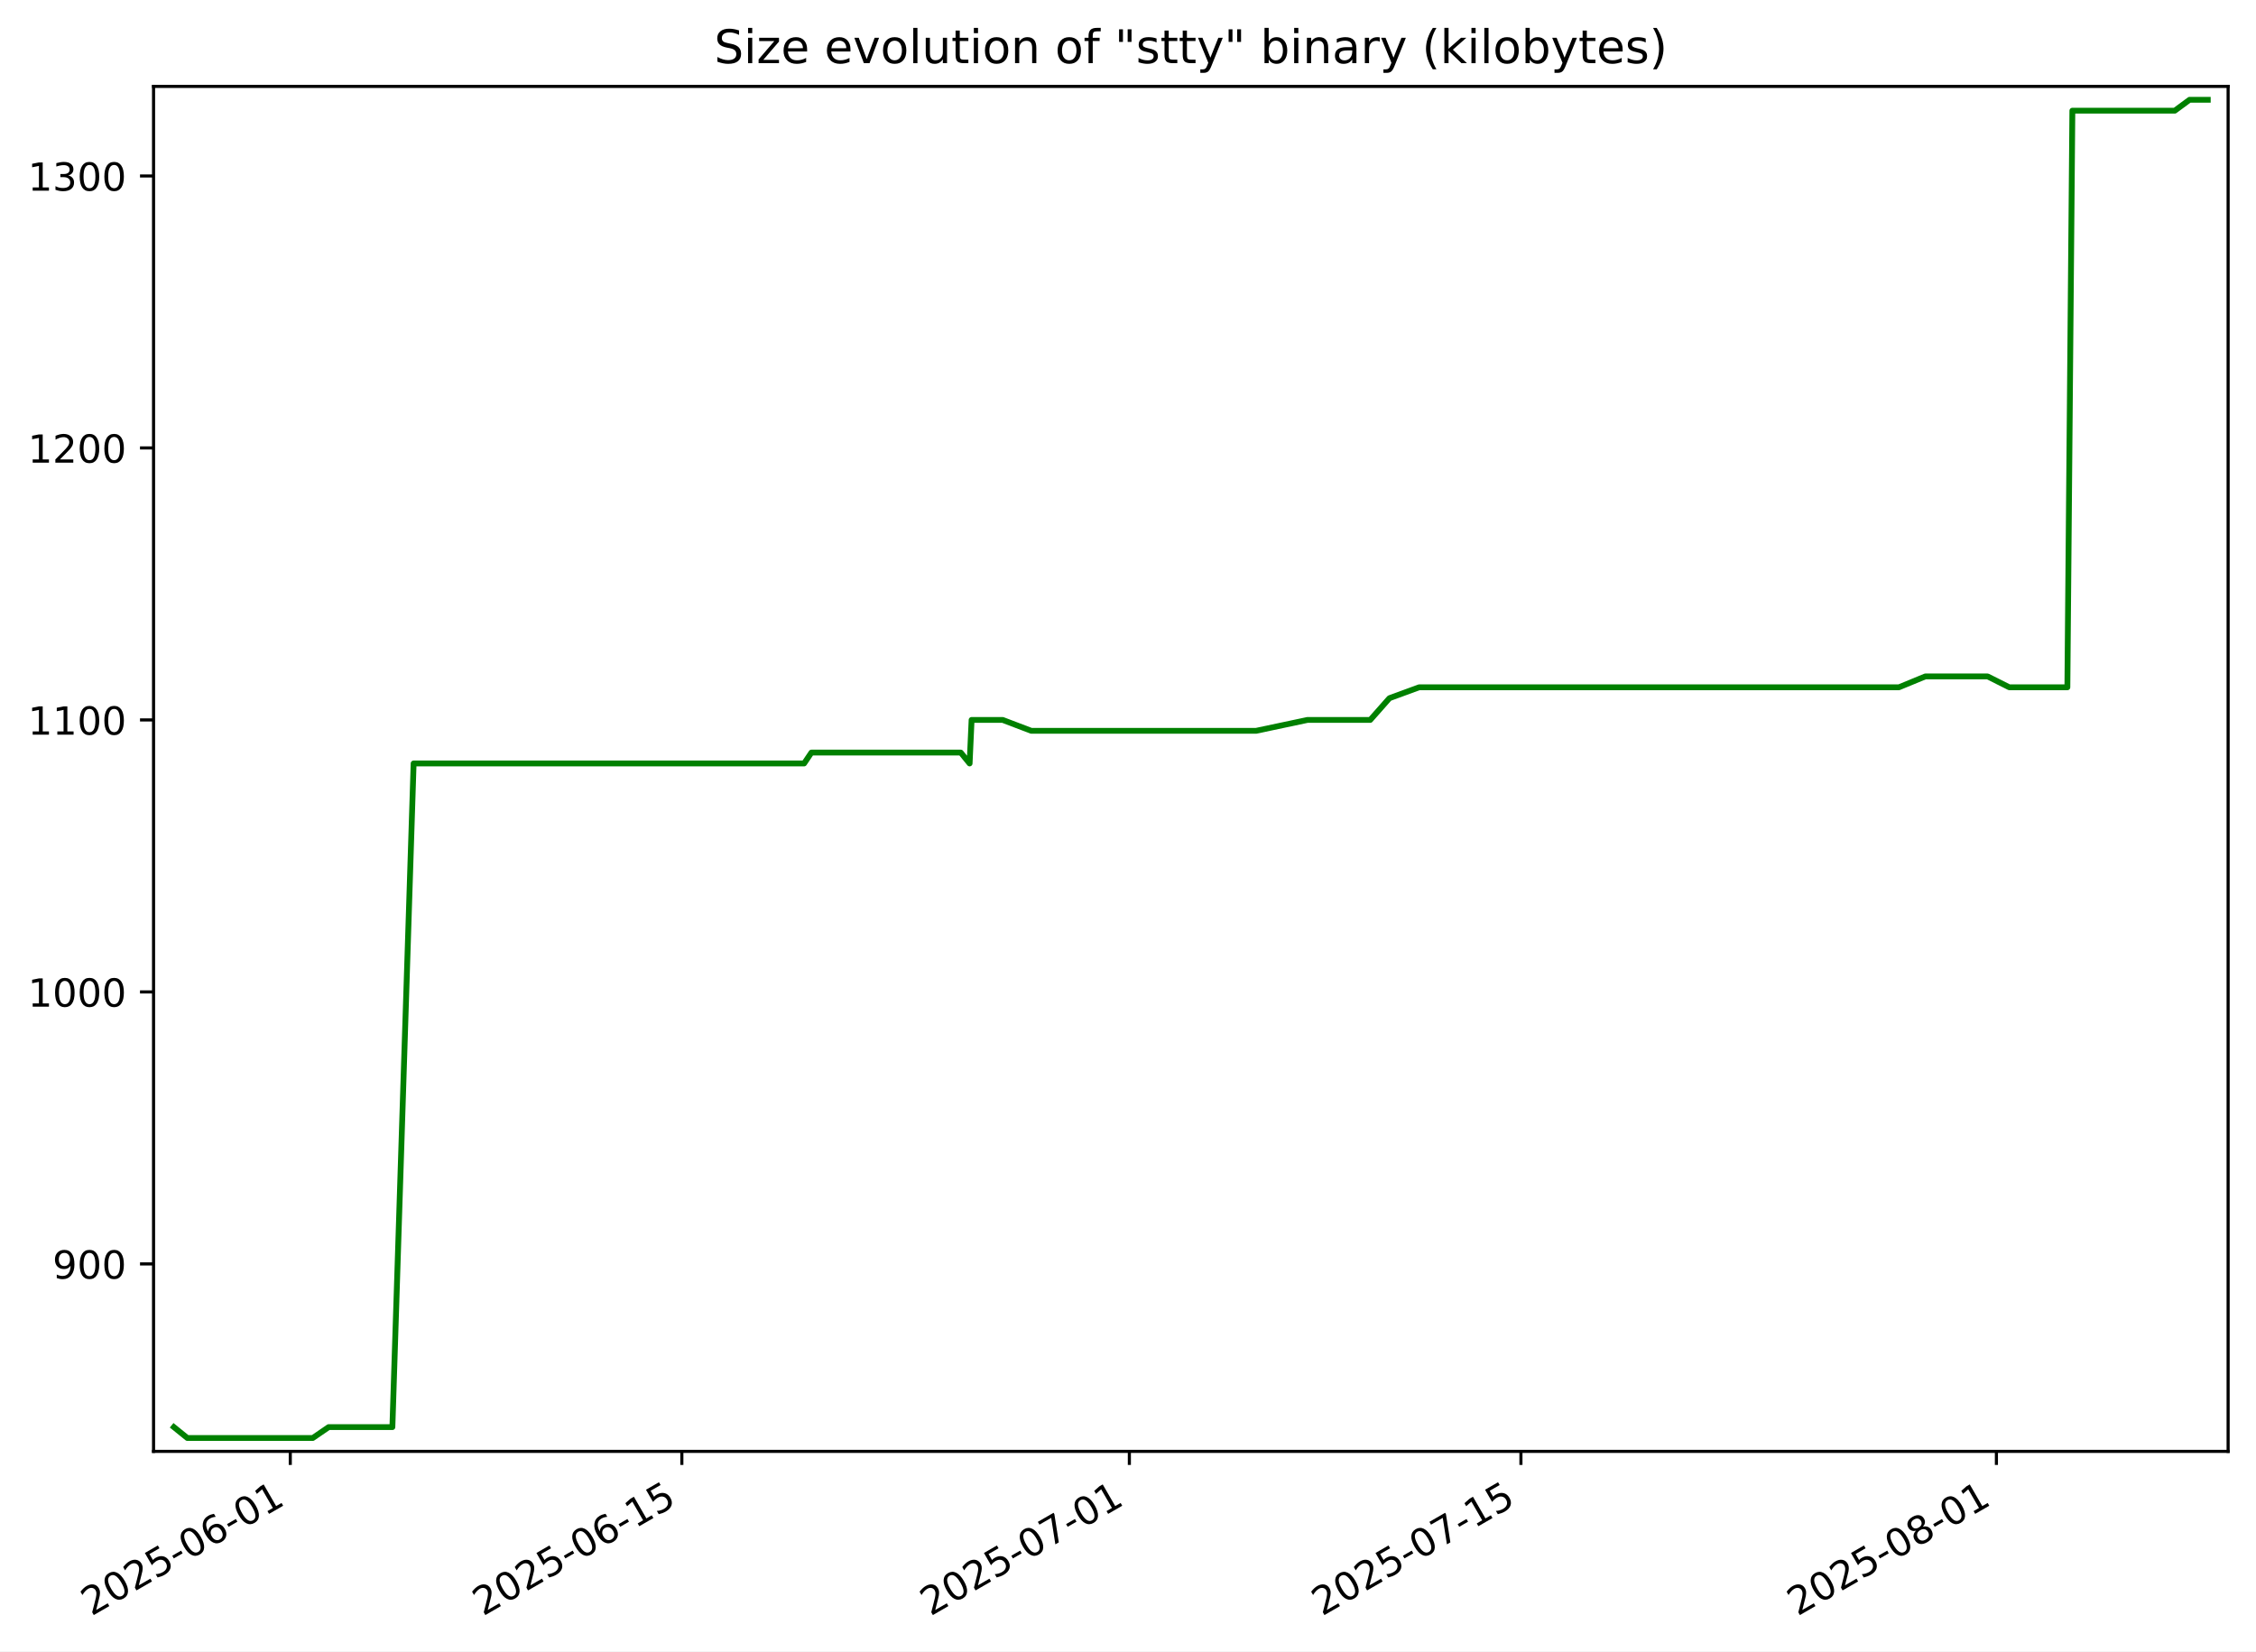
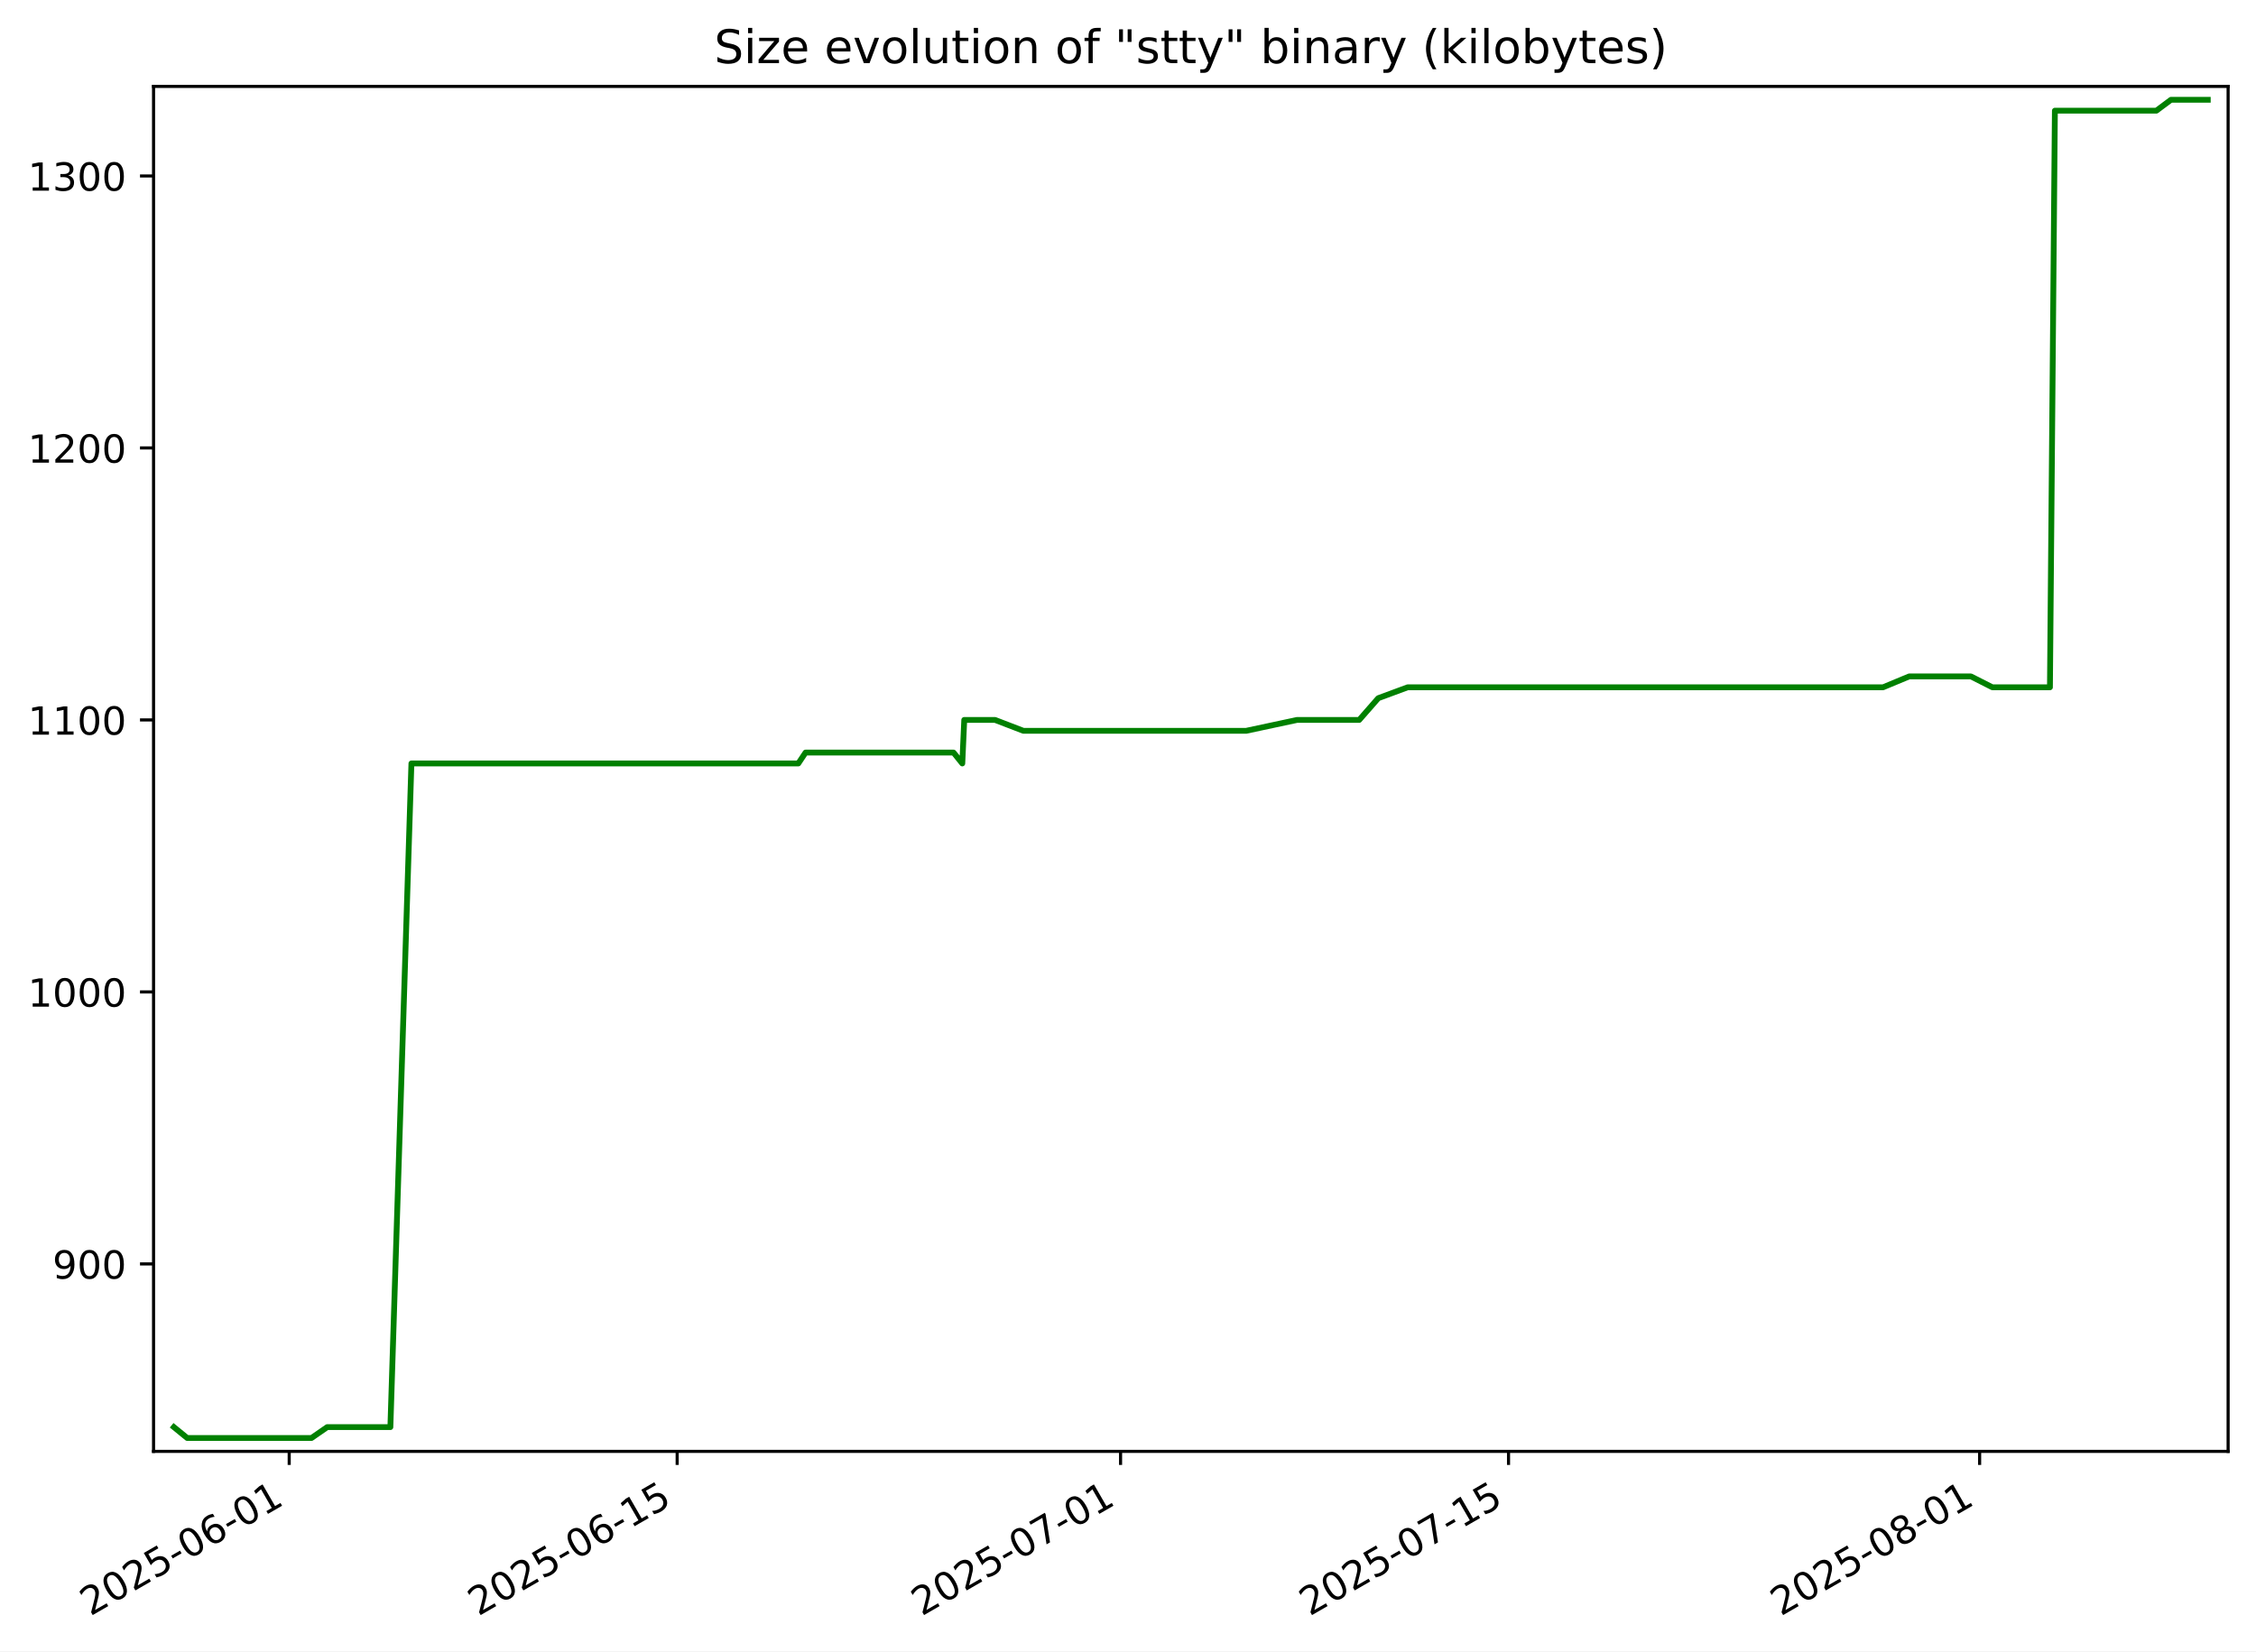
<svg xmlns="http://www.w3.org/2000/svg" xmlns:xlink="http://www.w3.org/1999/xlink" width="582.53pt" height="426.469pt" viewBox="0 0 582.53 426.469" version="1.1">
  <defs>
    <style type="text/css">*{stroke-linejoin: round; stroke-linecap: butt}</style>
  </defs>
  <g id="figure_1">
    <g id="patch_1">
      <path d="M -0 426.469  L 582.53 426.469  L 582.53 0  L -0 0  z " style="fill: #ffffff" />
    </g>
    <g id="axes_1">
      <g id="patch_2">
        <path d="M 39.65 374.83  L 575.33 374.83  L 575.33 22.318  L 39.65 22.318  z " style="fill: #ffffff" />
      </g>
      <g id="matplotlib.axis_1">
        <g id="xtick_1">
          <g id="line2d_1">
            <defs>
-               <path id="ma50670503c" d="M 0 0  L 0 3.5  " style="stroke: #000000; stroke-width: 0.8" />
+               <path id="ma8324f41c1" d="M 0 0  L 0 3.5  " style="stroke: #000000; stroke-width: 0.8" />
            </defs>
            <g>
-               <use xlink:href="#ma50670503c" x="74.953" y="374.83" style="stroke: #000000; stroke-width: 0.8" />
+               <use xlink:href="#ma8324f41c1" x="74.677" y="374.83" style="stroke: #000000; stroke-width: 0.8" />
            </g>
          </g>
          <g id="text_1">
-             <g transform="translate(23.5839 417.4684) rotate(-30) scale(0.1 -0.1)">
+             <g transform="translate(23.30718 417.4684) rotate(-30) scale(0.1 -0.1)">
              <defs>
                <path id="DejaVuSans-32" d="M 1228 531  L 3431 531  L 3431 0  L 469 0  L 469 531  Q 828 903 1448 1529  Q 2069 2156 2228 2338  Q 2531 2678 2651 2914  Q 2772 3150 2772 3378  Q 2772 3750 2511 3984  Q 2250 4219 1831 4219  Q 1534 4219 1204 4116  Q 875 4013 500 3803  L 500 4441  Q 881 4594 1212 4672  Q 1544 4750 1819 4750  Q 2544 4750 2975 4387  Q 3406 4025 3406 3419  Q 3406 3131 3298 2873  Q 3191 2616 2906 2266  Q 2828 2175 2409 1742  Q 1991 1309 1228 531  z " transform="scale(0.015625)" />
                <path id="DejaVuSans-30" d="M 2034 4250  Q 1547 4250 1301 3770  Q 1056 3291 1056 2328  Q 1056 1369 1301 889  Q 1547 409 2034 409  Q 2525 409 2770 889  Q 3016 1369 3016 2328  Q 3016 3291 2770 3770  Q 2525 4250 2034 4250  z M 2034 4750  Q 2819 4750 3233 4129  Q 3647 3509 3647 2328  Q 3647 1150 3233 529  Q 2819 -91 2034 -91  Q 1250 -91 836 529  Q 422 1150 422 2328  Q 422 3509 836 4129  Q 1250 4750 2034 4750  z " transform="scale(0.015625)" />
                <path id="DejaVuSans-35" d="M 691 4666  L 3169 4666  L 3169 4134  L 1269 4134  L 1269 2991  Q 1406 3038 1543 3061  Q 1681 3084 1819 3084  Q 2600 3084 3056 2656  Q 3513 2228 3513 1497  Q 3513 744 3044 326  Q 2575 -91 1722 -91  Q 1428 -91 1123 -41  Q 819 9 494 109  L 494 744  Q 775 591 1075 516  Q 1375 441 1709 441  Q 2250 441 2565 725  Q 2881 1009 2881 1497  Q 2881 1984 2565 2268  Q 2250 2553 1709 2553  Q 1456 2553 1204 2497  Q 953 2441 691 2322  L 691 4666  z " transform="scale(0.015625)" />
                <path id="DejaVuSans-2d" d="M 313 2009  L 1997 2009  L 1997 1497  L 313 1497  L 313 2009  z " transform="scale(0.015625)" />
                <path id="DejaVuSans-36" d="M 2113 2584  Q 1688 2584 1439 2293  Q 1191 2003 1191 1497  Q 1191 994 1439 701  Q 1688 409 2113 409  Q 2538 409 2786 701  Q 3034 994 3034 1497  Q 3034 2003 2786 2293  Q 2538 2584 2113 2584  z M 3366 4563  L 3366 3988  Q 3128 4100 2886 4159  Q 2644 4219 2406 4219  Q 1781 4219 1451 3797  Q 1122 3375 1075 2522  Q 1259 2794 1537 2939  Q 1816 3084 2150 3084  Q 2853 3084 3261 2657  Q 3669 2231 3669 1497  Q 3669 778 3244 343  Q 2819 -91 2113 -91  Q 1303 -91 875 529  Q 447 1150 447 2328  Q 447 3434 972 4092  Q 1497 4750 2381 4750  Q 2619 4750 2861 4703  Q 3103 4656 3366 4563  z " transform="scale(0.015625)" />
                <path id="DejaVuSans-31" d="M 794 531  L 1825 531  L 1825 4091  L 703 3866  L 703 4441  L 1819 4666  L 2450 4666  L 2450 531  L 3481 531  L 3481 0  L 794 0  L 794 531  z " transform="scale(0.015625)" />
              </defs>
              <use xlink:href="#DejaVuSans-32" />
              <use xlink:href="#DejaVuSans-30" x="63.623" />
              <use xlink:href="#DejaVuSans-32" x="127.246" />
              <use xlink:href="#DejaVuSans-35" x="190.869" />
              <use xlink:href="#DejaVuSans-2d" x="254.492" />
              <use xlink:href="#DejaVuSans-30" x="290.576" />
              <use xlink:href="#DejaVuSans-36" x="354.199" />
              <use xlink:href="#DejaVuSans-2d" x="417.822" />
              <use xlink:href="#DejaVuSans-30" x="453.906" />
              <use xlink:href="#DejaVuSans-31" x="517.529" />
            </g>
          </g>
        </g>
        <g id="xtick_2">
          <g id="line2d_2">
            <g>
-               <use xlink:href="#ma50670503c" x="176.062" y="374.83" style="stroke: #000000; stroke-width: 0.8" />
+               <use xlink:href="#ma8324f41c1" x="174.855" y="374.83" style="stroke: #000000; stroke-width: 0.8" />
            </g>
          </g>
          <g id="text_2">
-             <g transform="translate(124.6929 417.4684) rotate(-30) scale(0.1 -0.1)">
+             <g transform="translate(123.4851 417.4684) rotate(-30) scale(0.1 -0.1)">
              <use xlink:href="#DejaVuSans-32" />
              <use xlink:href="#DejaVuSans-30" x="63.623" />
              <use xlink:href="#DejaVuSans-32" x="127.246" />
              <use xlink:href="#DejaVuSans-35" x="190.869" />
              <use xlink:href="#DejaVuSans-2d" x="254.492" />
              <use xlink:href="#DejaVuSans-30" x="290.576" />
              <use xlink:href="#DejaVuSans-36" x="354.199" />
              <use xlink:href="#DejaVuSans-2d" x="417.822" />
              <use xlink:href="#DejaVuSans-31" x="453.906" />
              <use xlink:href="#DejaVuSans-35" x="517.529" />
            </g>
          </g>
        </g>
        <g id="xtick_3">
          <g id="line2d_3">
            <g>
-               <use xlink:href="#ma50670503c" x="291.615" y="374.83" style="stroke: #000000; stroke-width: 0.8" />
+               <use xlink:href="#ma8324f41c1" x="289.344" y="374.83" style="stroke: #000000; stroke-width: 0.8" />
            </g>
          </g>
          <g id="text_3">
-             <g transform="translate(240.246 417.4684) rotate(-30) scale(0.1 -0.1)">
+             <g transform="translate(237.9742 417.4684) rotate(-30) scale(0.1 -0.1)">
              <defs>
                <path id="DejaVuSans-37" d="M 525 4666  L 3525 4666  L 3525 4397  L 1831 0  L 1172 0  L 2766 4134  L 525 4134  L 525 4666  z " transform="scale(0.015625)" />
              </defs>
              <use xlink:href="#DejaVuSans-32" />
              <use xlink:href="#DejaVuSans-30" x="63.623" />
              <use xlink:href="#DejaVuSans-32" x="127.246" />
              <use xlink:href="#DejaVuSans-35" x="190.869" />
              <use xlink:href="#DejaVuSans-2d" x="254.492" />
              <use xlink:href="#DejaVuSans-30" x="290.576" />
              <use xlink:href="#DejaVuSans-37" x="354.199" />
              <use xlink:href="#DejaVuSans-2d" x="417.822" />
              <use xlink:href="#DejaVuSans-30" x="453.906" />
              <use xlink:href="#DejaVuSans-31" x="517.529" />
            </g>
          </g>
        </g>
        <g id="xtick_4">
          <g id="line2d_4">
            <g>
-               <use xlink:href="#ma50670503c" x="392.724" y="374.83" style="stroke: #000000; stroke-width: 0.8" />
+               <use xlink:href="#ma8324f41c1" x="389.522" y="374.83" style="stroke: #000000; stroke-width: 0.8" />
            </g>
          </g>
          <g id="text_4">
-             <g transform="translate(341.355 417.4684) rotate(-30) scale(0.1 -0.1)">
+             <g transform="translate(338.1522 417.4684) rotate(-30) scale(0.1 -0.1)">
              <use xlink:href="#DejaVuSans-32" />
              <use xlink:href="#DejaVuSans-30" x="63.623" />
              <use xlink:href="#DejaVuSans-32" x="127.246" />
              <use xlink:href="#DejaVuSans-35" x="190.869" />
              <use xlink:href="#DejaVuSans-2d" x="254.492" />
              <use xlink:href="#DejaVuSans-30" x="290.576" />
              <use xlink:href="#DejaVuSans-37" x="354.199" />
              <use xlink:href="#DejaVuSans-2d" x="417.822" />
              <use xlink:href="#DejaVuSans-31" x="453.906" />
              <use xlink:href="#DejaVuSans-35" x="517.529" />
            </g>
          </g>
        </g>
        <g id="xtick_5">
          <g id="line2d_5">
            <g>
-               <use xlink:href="#ma50670503c" x="515.5" y="374.83" style="stroke: #000000; stroke-width: 0.8" />
+               <use xlink:href="#ma8324f41c1" x="511.166" y="374.83" style="stroke: #000000; stroke-width: 0.8" />
            </g>
          </g>
          <g id="text_5">
-             <g transform="translate(464.1302 417.4684) rotate(-30) scale(0.1 -0.1)">
+             <g transform="translate(459.7968 417.4684) rotate(-30) scale(0.1 -0.1)">
              <defs>
                <path id="DejaVuSans-38" d="M 2034 2216  Q 1584 2216 1326 1975  Q 1069 1734 1069 1313  Q 1069 891 1326 650  Q 1584 409 2034 409  Q 2484 409 2743 651  Q 3003 894 3003 1313  Q 3003 1734 2745 1975  Q 2488 2216 2034 2216  z M 1403 2484  Q 997 2584 770 2862  Q 544 3141 544 3541  Q 544 4100 942 4425  Q 1341 4750 2034 4750  Q 2731 4750 3128 4425  Q 3525 4100 3525 3541  Q 3525 3141 3298 2862  Q 3072 2584 2669 2484  Q 3125 2378 3379 2068  Q 3634 1759 3634 1313  Q 3634 634 3220 271  Q 2806 -91 2034 -91  Q 1263 -91 848 271  Q 434 634 434 1313  Q 434 1759 690 2068  Q 947 2378 1403 2484  z M 1172 3481  Q 1172 3119 1398 2916  Q 1625 2713 2034 2713  Q 2441 2713 2670 2916  Q 2900 3119 2900 3481  Q 2900 3844 2670 4047  Q 2441 4250 2034 4250  Q 1625 4250 1398 4047  Q 1172 3844 1172 3481  z " transform="scale(0.015625)" />
              </defs>
              <use xlink:href="#DejaVuSans-32" />
              <use xlink:href="#DejaVuSans-30" x="63.623" />
              <use xlink:href="#DejaVuSans-32" x="127.246" />
              <use xlink:href="#DejaVuSans-35" x="190.869" />
              <use xlink:href="#DejaVuSans-2d" x="254.492" />
              <use xlink:href="#DejaVuSans-30" x="290.576" />
              <use xlink:href="#DejaVuSans-38" x="354.199" />
              <use xlink:href="#DejaVuSans-2d" x="417.822" />
              <use xlink:href="#DejaVuSans-30" x="453.906" />
              <use xlink:href="#DejaVuSans-31" x="517.529" />
            </g>
          </g>
        </g>
      </g>
      <g id="matplotlib.axis_2">
        <g id="ytick_1">
          <g id="line2d_6">
            <defs>
-               <path id="m71194ffff9" d="M 0 0  L -3.5 0  " style="stroke: #000000; stroke-width: 0.8" />
+               <path id="m5f47871541" d="M 0 0  L -3.5 0  " style="stroke: #000000; stroke-width: 0.8" />
            </defs>
            <g>
-               <use xlink:href="#m71194ffff9" x="39.65" y="326.418" style="stroke: #000000; stroke-width: 0.8" />
+               <use xlink:href="#m5f47871541" x="39.65" y="326.418" style="stroke: #000000; stroke-width: 0.8" />
            </g>
          </g>
          <g id="text_6">
            <g transform="translate(13.5625 330.2172) scale(0.1 -0.1)">
              <defs>
                <path id="DejaVuSans-39" d="M 703 97  L 703 672  Q 941 559 1184 500  Q 1428 441 1663 441  Q 2288 441 2617 861  Q 2947 1281 2994 2138  Q 2813 1869 2534 1725  Q 2256 1581 1919 1581  Q 1219 1581 811 2004  Q 403 2428 403 3163  Q 403 3881 828 4315  Q 1253 4750 1959 4750  Q 2769 4750 3195 4129  Q 3622 3509 3622 2328  Q 3622 1225 3098 567  Q 2575 -91 1691 -91  Q 1453 -91 1209 -44  Q 966 3 703 97  z M 1959 2075  Q 2384 2075 2632 2365  Q 2881 2656 2881 3163  Q 2881 3666 2632 3958  Q 2384 4250 1959 4250  Q 1534 4250 1286 3958  Q 1038 3666 1038 3163  Q 1038 2656 1286 2365  Q 1534 2075 1959 2075  z " transform="scale(0.015625)" />
              </defs>
              <use xlink:href="#DejaVuSans-39" />
              <use xlink:href="#DejaVuSans-30" x="63.623" />
              <use xlink:href="#DejaVuSans-30" x="127.246" />
            </g>
          </g>
        </g>
        <g id="ytick_2">
          <g id="line2d_7">
            <g>
-               <use xlink:href="#m71194ffff9" x="39.65" y="256.174" style="stroke: #000000; stroke-width: 0.8" />
+               <use xlink:href="#m5f47871541" x="39.65" y="256.174" style="stroke: #000000; stroke-width: 0.8" />
            </g>
          </g>
          <g id="text_7">
            <g transform="translate(7.2 259.9733) scale(0.1 -0.1)">
              <use xlink:href="#DejaVuSans-31" />
              <use xlink:href="#DejaVuSans-30" x="63.623" />
              <use xlink:href="#DejaVuSans-30" x="127.246" />
              <use xlink:href="#DejaVuSans-30" x="190.869" />
            </g>
          </g>
        </g>
        <g id="ytick_3">
          <g id="line2d_8">
            <g>
-               <use xlink:href="#m71194ffff9" x="39.65" y="185.93" style="stroke: #000000; stroke-width: 0.8" />
+               <use xlink:href="#m5f47871541" x="39.65" y="185.93" style="stroke: #000000; stroke-width: 0.8" />
            </g>
          </g>
          <g id="text_8">
            <g transform="translate(7.2 189.7294) scale(0.1 -0.1)">
              <use xlink:href="#DejaVuSans-31" />
              <use xlink:href="#DejaVuSans-31" x="63.623" />
              <use xlink:href="#DejaVuSans-30" x="127.246" />
              <use xlink:href="#DejaVuSans-30" x="190.869" />
            </g>
          </g>
        </g>
        <g id="ytick_4">
          <g id="line2d_9">
            <g>
-               <use xlink:href="#m71194ffff9" x="39.65" y="115.686" style="stroke: #000000; stroke-width: 0.8" />
+               <use xlink:href="#m5f47871541" x="39.65" y="115.686" style="stroke: #000000; stroke-width: 0.8" />
            </g>
          </g>
          <g id="text_9">
            <g transform="translate(7.2 119.4855) scale(0.1 -0.1)">
              <use xlink:href="#DejaVuSans-31" />
              <use xlink:href="#DejaVuSans-32" x="63.623" />
              <use xlink:href="#DejaVuSans-30" x="127.246" />
              <use xlink:href="#DejaVuSans-30" x="190.869" />
            </g>
          </g>
        </g>
        <g id="ytick_5">
          <g id="line2d_10">
            <g>
-               <use xlink:href="#m71194ffff9" x="39.65" y="45.442" style="stroke: #000000; stroke-width: 0.8" />
+               <use xlink:href="#m5f47871541" x="39.65" y="45.442" style="stroke: #000000; stroke-width: 0.8" />
            </g>
          </g>
          <g id="text_10">
            <g transform="translate(7.2 49.24164) scale(0.1 -0.1)">
              <defs>
                <path id="DejaVuSans-33" d="M 2597 2516  Q 3050 2419 3304 2112  Q 3559 1806 3559 1356  Q 3559 666 3084 287  Q 2609 -91 1734 -91  Q 1441 -91 1130 -33  Q 819 25 488 141  L 488 750  Q 750 597 1062 519  Q 1375 441 1716 441  Q 2309 441 2620 675  Q 2931 909 2931 1356  Q 2931 1769 2642 2001  Q 2353 2234 1838 2234  L 1294 2234  L 1294 2753  L 1863 2753  Q 2328 2753 2575 2939  Q 2822 3125 2822 3475  Q 2822 3834 2567 4026  Q 2313 4219 1838 4219  Q 1578 4219 1281 4162  Q 984 4106 628 3988  L 628 4550  Q 988 4650 1302 4700  Q 1616 4750 1894 4750  Q 2613 4750 3031 4423  Q 3450 4097 3450 3541  Q 3450 3153 3228 2886  Q 3006 2619 2597 2516  z " transform="scale(0.015625)" />
              </defs>
              <use xlink:href="#DejaVuSans-31" />
              <use xlink:href="#DejaVuSans-33" x="63.623" />
              <use xlink:href="#DejaVuSans-30" x="127.246" />
              <use xlink:href="#DejaVuSans-30" x="190.869" />
            </g>
          </g>
        </g>
      </g>
      <g id="line2d_11">
-         <path d="M 44.902 368.564  L 48.371 371.374  L 52.567 371.374  L 57.281 371.374  L 66.151 371.374  L 73.372 371.374  L 77.441 371.374  L 80.763 371.374  L 84.866 368.564  L 85.989 368.564  L 92.107 368.564  L 95.611 368.564  L 98.335 368.564  L 101.319 368.564  L 106.802 197.169  L 108.945 197.169  L 114.021 197.169  L 114.095 197.169  L 123.736 197.169  L 129.563 197.169  L 130.013 197.169  L 136.731 197.169  L 138.859 197.169  L 142.101 197.169  L 151.067 197.169  L 152.381 197.169  L 157.076 197.169  L 160.716 197.169  L 165.007 197.169  L 167.551 197.169  L 173.042 197.169  L 175.523 197.169  L 180.238 197.169  L 180.57 197.169  L 185.766 197.169  L 189.271 197.169  L 192.705 197.169  L 196.846 197.169  L 200.478 197.169  L 207.633 197.169  L 209.52 194.359  L 217.664 194.359  L 222.046 194.359  L 224.801 194.359  L 230.517 194.359  L 238.048 194.359  L 238.151 194.359  L 245.189 194.359  L 248.087 194.359  L 250.369 197.169  L 250.878 185.93  L 254.596 185.93  L 258.913 185.93  L 266.289 188.74  L 270.087 188.74  L 273.892 188.74  L 275.468 188.74  L 281.279 188.74  L 283.29 188.74  L 286.648 188.74  L 287.978 188.74  L 288.343 188.74  L 290.112 188.74  L 294.494 188.74  L 301.674 188.74  L 304.84 188.74  L 308.796 188.74  L 310.771 188.74  L 312.122 188.74  L 317.388 188.74  L 324.346 188.74  L 337.602 185.93  L 341.815 185.93  L 344.454 185.93  L 352.362 185.93  L 353.811 185.93  L 358.776 180.311  L 366.436 177.501  L 381.334 177.501  L 383.42 177.501  L 389.089 177.501  L 399.553 177.501  L 411.194 177.501  L 417.735 177.501  L 434.509 177.501  L 437.708 177.501  L 447.251 177.501  L 447.938 177.501  L 453.348 177.501  L 456.364 177.501  L 461.942 177.501  L 462.837 177.501  L 468.889 177.501  L 479.399 177.501  L 482.618 177.501  L 485.224 177.501  L 490.324 177.501  L 497.144 174.691  L 499.932 174.691  L 503.62 174.691  L 511.098 174.691  L 513.229 174.691  L 518.828 177.501  L 533.825 177.501  L 535.114 28.584  L 539.005 28.584  L 548.437 28.584  L 549.776 28.584  L 555.587 28.584  L 556.864 28.584  L 561.559 28.584  L 565.365 25.774  L 570.078 25.774  " clip-path="url(#p831bc703ab)" style="fill: none; stroke: #008000; stroke-width: 1.5; stroke-linecap: square" />
+         <path d="M 44.902 368.564  L 48.339 371.374  L 52.496 371.374  L 57.167 371.374  L 65.955 371.374  L 73.109 371.374  L 77.142 371.374  L 80.433 371.374  L 84.498 368.564  L 85.611 368.564  L 91.672 368.564  L 95.145 368.564  L 97.843 368.564  L 100.8 368.564  L 106.232 197.169  L 108.356 197.169  L 113.384 197.169  L 113.458 197.169  L 123.01 197.169  L 128.784 197.169  L 129.229 197.169  L 135.886 197.169  L 137.994 197.169  L 141.206 197.169  L 150.089 197.169  L 151.391 197.169  L 156.043 197.169  L 159.65 197.169  L 163.901 197.169  L 166.422 197.169  L 171.862 197.169  L 174.32 197.169  L 178.992 197.169  L 179.321 197.169  L 184.469 197.169  L 187.942 197.169  L 191.344 197.169  L 195.447 197.169  L 199.046 197.169  L 206.135 197.169  L 208.004 194.359  L 216.073 194.359  L 220.415 194.359  L 223.144 194.359  L 228.808 194.359  L 236.269 194.359  L 236.372 194.359  L 243.345 194.359  L 246.216 194.359  L 248.477 197.169  L 248.982 185.93  L 252.665 185.93  L 256.942 185.93  L 264.25 188.74  L 268.014 188.74  L 271.783 188.74  L 273.345 188.74  L 279.103 188.74  L 281.095 188.74  L 284.422 188.74  L 285.74 188.74  L 286.101 188.74  L 287.854 188.74  L 292.195 188.74  L 299.309 188.74  L 302.447 188.74  L 306.366 188.74  L 308.323 188.74  L 309.661 188.74  L 314.878 188.74  L 321.773 188.74  L 334.907 185.93  L 339.081 185.93  L 341.695 185.93  L 349.531 185.93  L 350.967 185.93  L 355.886 180.311  L 363.475 177.501  L 378.237 177.501  L 380.303 177.501  L 385.92 177.501  L 396.288 177.501  L 407.821 177.501  L 414.302 177.501  L 430.921 177.501  L 434.091 177.501  L 443.546 177.501  L 444.227 177.501  L 449.587 177.501  L 452.575 177.501  L 458.102 177.501  L 458.988 177.501  L 464.984 177.501  L 475.398 177.501  L 478.588 177.501  L 481.169 177.501  L 486.222 177.501  L 492.98 174.691  L 495.742 174.691  L 499.396 174.691  L 506.805 174.691  L 508.916 174.691  L 514.464 177.501  L 529.323 177.501  L 530.6 28.584  L 534.455 28.584  L 543.8 28.584  L 545.127 28.584  L 550.884 28.584  L 552.15 28.584  L 556.801 28.584  L 560.572 25.774  L 565.242 25.774  L 570.078 25.774  " clip-path="url(#p99e1e0c417)" style="fill: none; stroke: #008000; stroke-width: 1.5; stroke-linecap: square" />
      </g>
      <g id="patch_3">
        <path d="M 39.65 374.83  L 39.65 22.318  " style="fill: none; stroke: #000000; stroke-width: 0.8; stroke-linejoin: miter; stroke-linecap: square" />
      </g>
      <g id="patch_4">
        <path d="M 575.33 374.83  L 575.33 22.318  " style="fill: none; stroke: #000000; stroke-width: 0.8; stroke-linejoin: miter; stroke-linecap: square" />
      </g>
      <g id="patch_5">
        <path d="M 39.65 374.83  L 575.33 374.83  " style="fill: none; stroke: #000000; stroke-width: 0.8; stroke-linejoin: miter; stroke-linecap: square" />
      </g>
      <g id="patch_6">
        <path d="M 39.65 22.318  L 575.33 22.318  " style="fill: none; stroke: #000000; stroke-width: 0.8; stroke-linejoin: miter; stroke-linecap: square" />
      </g>
      <g id="text_11">
        <g transform="translate(184.4131 16.31812) scale(0.12 -0.12)">
          <defs>
            <path id="DejaVuSans-53" d="M 3425 4513  L 3425 3897  Q 3066 4069 2747 4153  Q 2428 4238 2131 4238  Q 1616 4238 1336 4038  Q 1056 3838 1056 3469  Q 1056 3159 1242 3001  Q 1428 2844 1947 2747  L 2328 2669  Q 3034 2534 3370 2195  Q 3706 1856 3706 1288  Q 3706 609 3251 259  Q 2797 -91 1919 -91  Q 1588 -91 1214 -16  Q 841 59 441 206  L 441 856  Q 825 641 1194 531  Q 1563 422 1919 422  Q 2459 422 2753 634  Q 3047 847 3047 1241  Q 3047 1584 2836 1778  Q 2625 1972 2144 2069  L 1759 2144  Q 1053 2284 737 2584  Q 422 2884 422 3419  Q 422 4038 858 4394  Q 1294 4750 2059 4750  Q 2388 4750 2728 4690  Q 3069 4631 3425 4513  z " transform="scale(0.015625)" />
            <path id="DejaVuSans-69" d="M 603 3500  L 1178 3500  L 1178 0  L 603 0  L 603 3500  z M 603 4863  L 1178 4863  L 1178 4134  L 603 4134  L 603 4863  z " transform="scale(0.015625)" />
            <path id="DejaVuSans-7a" d="M 353 3500  L 3084 3500  L 3084 2975  L 922 459  L 3084 459  L 3084 0  L 275 0  L 275 525  L 2438 3041  L 353 3041  L 353 3500  z " transform="scale(0.015625)" />
            <path id="DejaVuSans-65" d="M 3597 1894  L 3597 1613  L 953 1613  Q 991 1019 1311 708  Q 1631 397 2203 397  Q 2534 397 2845 478  Q 3156 559 3463 722  L 3463 178  Q 3153 47 2828 -22  Q 2503 -91 2169 -91  Q 1331 -91 842 396  Q 353 884 353 1716  Q 353 2575 817 3079  Q 1281 3584 2069 3584  Q 2775 3584 3186 3129  Q 3597 2675 3597 1894  z M 3022 2063  Q 3016 2534 2758 2815  Q 2500 3097 2075 3097  Q 1594 3097 1305 2825  Q 1016 2553 972 2059  L 3022 2063  z " transform="scale(0.015625)" />
            <path id="DejaVuSans-20" transform="scale(0.015625)" />
            <path id="DejaVuSans-76" d="M 191 3500  L 800 3500  L 1894 563  L 2988 3500  L 3597 3500  L 2284 0  L 1503 0  L 191 3500  z " transform="scale(0.015625)" />
            <path id="DejaVuSans-6f" d="M 1959 3097  Q 1497 3097 1228 2736  Q 959 2375 959 1747  Q 959 1119 1226 758  Q 1494 397 1959 397  Q 2419 397 2687 759  Q 2956 1122 2956 1747  Q 2956 2369 2687 2733  Q 2419 3097 1959 3097  z M 1959 3584  Q 2709 3584 3137 3096  Q 3566 2609 3566 1747  Q 3566 888 3137 398  Q 2709 -91 1959 -91  Q 1206 -91 779 398  Q 353 888 353 1747  Q 353 2609 779 3096  Q 1206 3584 1959 3584  z " transform="scale(0.015625)" />
            <path id="DejaVuSans-6c" d="M 603 4863  L 1178 4863  L 1178 0  L 603 0  L 603 4863  z " transform="scale(0.015625)" />
            <path id="DejaVuSans-75" d="M 544 1381  L 544 3500  L 1119 3500  L 1119 1403  Q 1119 906 1312 657  Q 1506 409 1894 409  Q 2359 409 2629 706  Q 2900 1003 2900 1516  L 2900 3500  L 3475 3500  L 3475 0  L 2900 0  L 2900 538  Q 2691 219 2414 64  Q 2138 -91 1772 -91  Q 1169 -91 856 284  Q 544 659 544 1381  z M 1991 3584  L 1991 3584  z " transform="scale(0.015625)" />
            <path id="DejaVuSans-74" d="M 1172 4494  L 1172 3500  L 2356 3500  L 2356 3053  L 1172 3053  L 1172 1153  Q 1172 725 1289 603  Q 1406 481 1766 481  L 2356 481  L 2356 0  L 1766 0  Q 1100 0 847 248  Q 594 497 594 1153  L 594 3053  L 172 3053  L 172 3500  L 594 3500  L 594 4494  L 1172 4494  z " transform="scale(0.015625)" />
            <path id="DejaVuSans-6e" d="M 3513 2113  L 3513 0  L 2938 0  L 2938 2094  Q 2938 2591 2744 2837  Q 2550 3084 2163 3084  Q 1697 3084 1428 2787  Q 1159 2491 1159 1978  L 1159 0  L 581 0  L 581 3500  L 1159 3500  L 1159 2956  Q 1366 3272 1645 3428  Q 1925 3584 2291 3584  Q 2894 3584 3203 3211  Q 3513 2838 3513 2113  z " transform="scale(0.015625)" />
            <path id="DejaVuSans-66" d="M 2375 4863  L 2375 4384  L 1825 4384  Q 1516 4384 1395 4259  Q 1275 4134 1275 3809  L 1275 3500  L 2222 3500  L 2222 3053  L 1275 3053  L 1275 0  L 697 0  L 697 3053  L 147 3053  L 147 3500  L 697 3500  L 697 3744  Q 697 4328 969 4595  Q 1241 4863 1831 4863  L 2375 4863  z " transform="scale(0.015625)" />
            <path id="DejaVuSans-22" d="M 1147 4666  L 1147 2931  L 616 2931  L 616 4666  L 1147 4666  z M 2328 4666  L 2328 2931  L 1797 2931  L 1797 4666  L 2328 4666  z " transform="scale(0.015625)" />
            <path id="DejaVuSans-73" d="M 2834 3397  L 2834 2853  Q 2591 2978 2328 3040  Q 2066 3103 1784 3103  Q 1356 3103 1142 2972  Q 928 2841 928 2578  Q 928 2378 1081 2264  Q 1234 2150 1697 2047  L 1894 2003  Q 2506 1872 2764 1633  Q 3022 1394 3022 966  Q 3022 478 2636 193  Q 2250 -91 1575 -91  Q 1294 -91 989 -36  Q 684 19 347 128  L 347 722  Q 666 556 975 473  Q 1284 391 1588 391  Q 1994 391 2212 530  Q 2431 669 2431 922  Q 2431 1156 2273 1281  Q 2116 1406 1581 1522  L 1381 1569  Q 847 1681 609 1914  Q 372 2147 372 2553  Q 372 3047 722 3315  Q 1072 3584 1716 3584  Q 2034 3584 2315 3537  Q 2597 3491 2834 3397  z " transform="scale(0.015625)" />
            <path id="DejaVuSans-79" d="M 2059 -325  Q 1816 -950 1584 -1140  Q 1353 -1331 966 -1331  L 506 -1331  L 506 -850  L 844 -850  Q 1081 -850 1212 -737  Q 1344 -625 1503 -206  L 1606 56  L 191 3500  L 800 3500  L 1894 763  L 2988 3500  L 3597 3500  L 2059 -325  z " transform="scale(0.015625)" />
            <path id="DejaVuSans-62" d="M 3116 1747  Q 3116 2381 2855 2742  Q 2594 3103 2138 3103  Q 1681 3103 1420 2742  Q 1159 2381 1159 1747  Q 1159 1113 1420 752  Q 1681 391 2138 391  Q 2594 391 2855 752  Q 3116 1113 3116 1747  z M 1159 2969  Q 1341 3281 1617 3432  Q 1894 3584 2278 3584  Q 2916 3584 3314 3078  Q 3713 2572 3713 1747  Q 3713 922 3314 415  Q 2916 -91 2278 -91  Q 1894 -91 1617 61  Q 1341 213 1159 525  L 1159 0  L 581 0  L 581 4863  L 1159 4863  L 1159 2969  z " transform="scale(0.015625)" />
            <path id="DejaVuSans-61" d="M 2194 1759  Q 1497 1759 1228 1600  Q 959 1441 959 1056  Q 959 750 1161 570  Q 1363 391 1709 391  Q 2188 391 2477 730  Q 2766 1069 2766 1631  L 2766 1759  L 2194 1759  z M 3341 1997  L 3341 0  L 2766 0  L 2766 531  Q 2569 213 2275 61  Q 1981 -91 1556 -91  Q 1019 -91 701 211  Q 384 513 384 1019  Q 384 1609 779 1909  Q 1175 2209 1959 2209  L 2766 2209  L 2766 2266  Q 2766 2663 2505 2880  Q 2244 3097 1772 3097  Q 1472 3097 1187 3025  Q 903 2953 641 2809  L 641 3341  Q 956 3463 1253 3523  Q 1550 3584 1831 3584  Q 2591 3584 2966 3190  Q 3341 2797 3341 1997  z " transform="scale(0.015625)" />
            <path id="DejaVuSans-72" d="M 2631 2963  Q 2534 3019 2420 3045  Q 2306 3072 2169 3072  Q 1681 3072 1420 2755  Q 1159 2438 1159 1844  L 1159 0  L 581 0  L 581 3500  L 1159 3500  L 1159 2956  Q 1341 3275 1631 3429  Q 1922 3584 2338 3584  Q 2397 3584 2469 3576  Q 2541 3569 2628 3553  L 2631 2963  z " transform="scale(0.015625)" />
            <path id="DejaVuSans-28" d="M 1984 4856  Q 1566 4138 1362 3434  Q 1159 2731 1159 2009  Q 1159 1288 1364 580  Q 1569 -128 1984 -844  L 1484 -844  Q 1016 -109 783 600  Q 550 1309 550 2009  Q 550 2706 781 3412  Q 1013 4119 1484 4856  L 1984 4856  z " transform="scale(0.015625)" />
            <path id="DejaVuSans-6b" d="M 581 4863  L 1159 4863  L 1159 1991  L 2875 3500  L 3609 3500  L 1753 1863  L 3688 0  L 2938 0  L 1159 1709  L 1159 0  L 581 0  L 581 4863  z " transform="scale(0.015625)" />
            <path id="DejaVuSans-29" d="M 513 4856  L 1013 4856  Q 1481 4119 1714 3412  Q 1947 2706 1947 2009  Q 1947 1309 1714 600  Q 1481 -109 1013 -844  L 513 -844  Q 928 -128 1133 580  Q 1338 1288 1338 2009  Q 1338 2731 1133 3434  Q 928 4138 513 4856  z " transform="scale(0.015625)" />
          </defs>
          <use xlink:href="#DejaVuSans-53" />
          <use xlink:href="#DejaVuSans-69" x="63.477" />
          <use xlink:href="#DejaVuSans-7a" x="91.26" />
          <use xlink:href="#DejaVuSans-65" x="143.75" />
          <use xlink:href="#DejaVuSans-20" x="205.273" />
          <use xlink:href="#DejaVuSans-65" x="237.061" />
          <use xlink:href="#DejaVuSans-76" x="298.584" />
          <use xlink:href="#DejaVuSans-6f" x="357.764" />
          <use xlink:href="#DejaVuSans-6c" x="418.945" />
          <use xlink:href="#DejaVuSans-75" x="446.729" />
          <use xlink:href="#DejaVuSans-74" x="510.107" />
          <use xlink:href="#DejaVuSans-69" x="549.316" />
          <use xlink:href="#DejaVuSans-6f" x="577.1" />
          <use xlink:href="#DejaVuSans-6e" x="638.281" />
          <use xlink:href="#DejaVuSans-20" x="701.66" />
          <use xlink:href="#DejaVuSans-6f" x="733.447" />
          <use xlink:href="#DejaVuSans-66" x="794.629" />
          <use xlink:href="#DejaVuSans-20" x="829.834" />
          <use xlink:href="#DejaVuSans-22" x="861.621" />
          <use xlink:href="#DejaVuSans-73" x="907.617" />
          <use xlink:href="#DejaVuSans-74" x="959.717" />
          <use xlink:href="#DejaVuSans-74" x="998.926" />
          <use xlink:href="#DejaVuSans-79" x="1038.135" />
          <use xlink:href="#DejaVuSans-22" x="1097.314" />
          <use xlink:href="#DejaVuSans-20" x="1143.311" />
          <use xlink:href="#DejaVuSans-62" x="1175.098" />
          <use xlink:href="#DejaVuSans-69" x="1238.574" />
          <use xlink:href="#DejaVuSans-6e" x="1266.357" />
          <use xlink:href="#DejaVuSans-61" x="1329.736" />
          <use xlink:href="#DejaVuSans-72" x="1391.016" />
          <use xlink:href="#DejaVuSans-79" x="1432.129" />
          <use xlink:href="#DejaVuSans-20" x="1491.309" />
          <use xlink:href="#DejaVuSans-28" x="1523.096" />
          <use xlink:href="#DejaVuSans-6b" x="1562.109" />
          <use xlink:href="#DejaVuSans-69" x="1620.02" />
          <use xlink:href="#DejaVuSans-6c" x="1647.803" />
          <use xlink:href="#DejaVuSans-6f" x="1675.586" />
          <use xlink:href="#DejaVuSans-62" x="1736.768" />
          <use xlink:href="#DejaVuSans-79" x="1800.244" />
          <use xlink:href="#DejaVuSans-74" x="1859.424" />
          <use xlink:href="#DejaVuSans-65" x="1898.633" />
          <use xlink:href="#DejaVuSans-73" x="1960.156" />
          <use xlink:href="#DejaVuSans-29" x="2012.256" />
        </g>
      </g>
    </g>
  </g>
  <defs>
-     <clipPath id="p831bc703ab">
+     <clipPath id="p99e1e0c417">
      <rect x="39.65" y="22.318" width="535.68" height="352.512" />
    </clipPath>
  </defs>
</svg>
